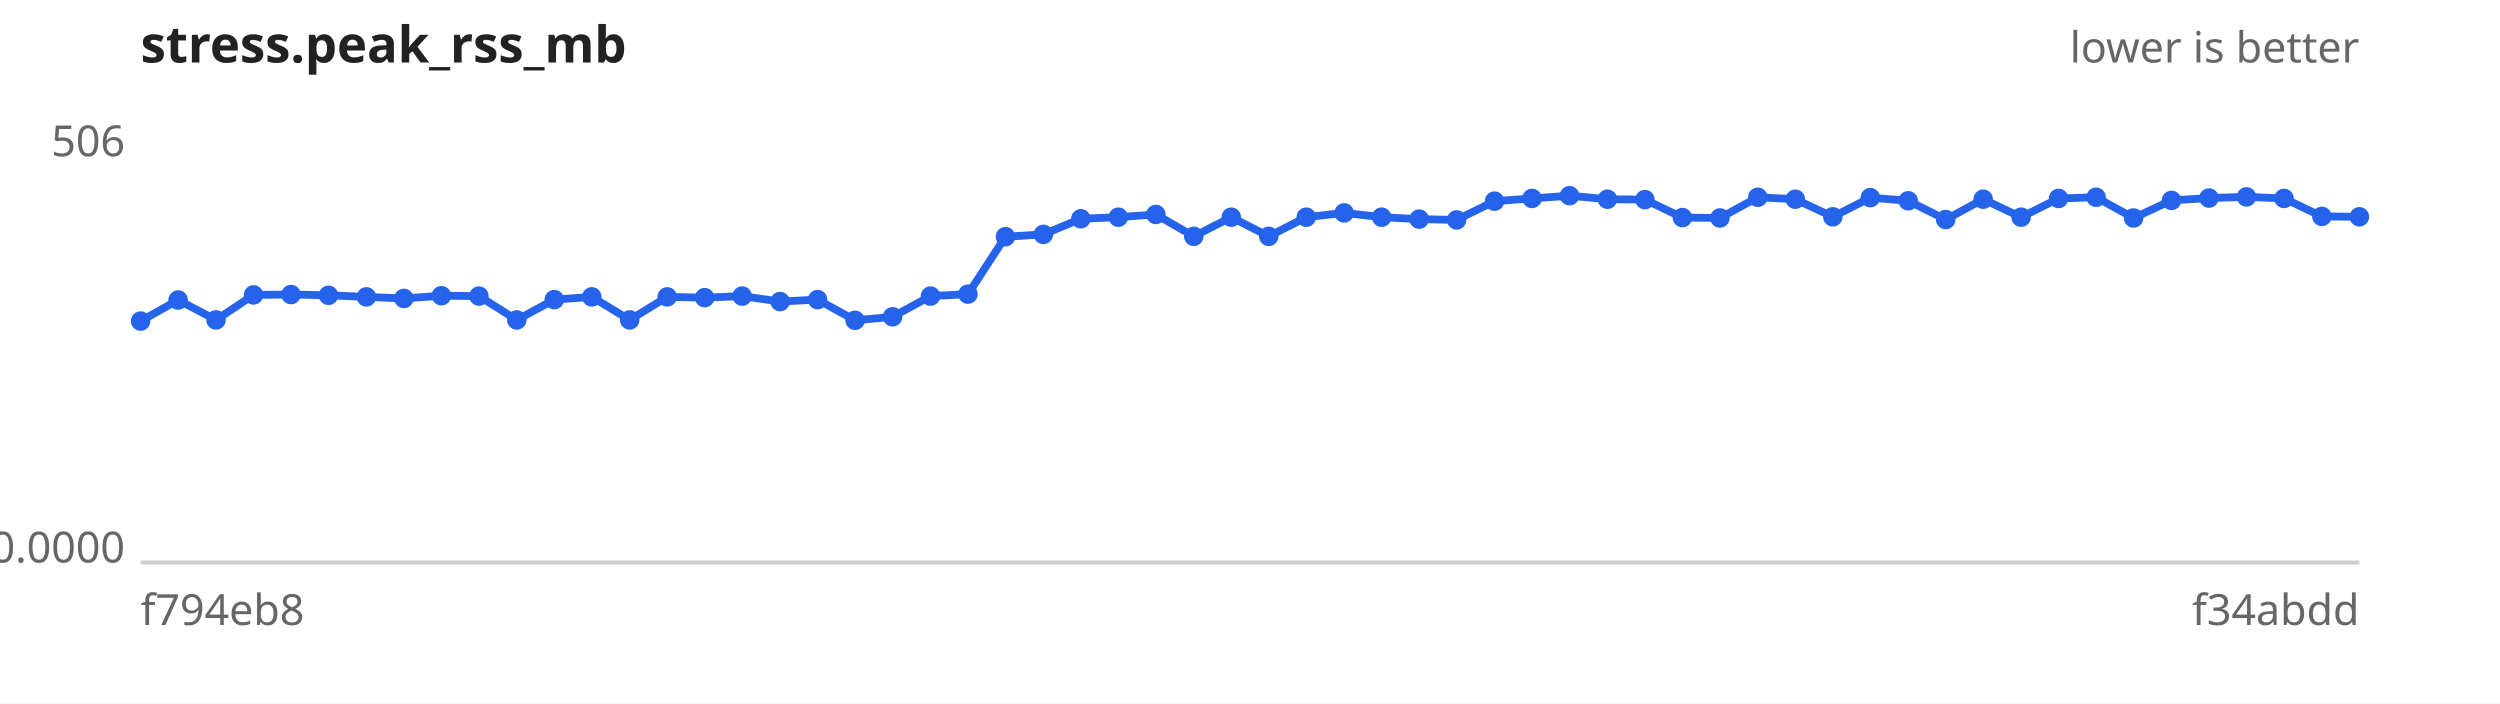
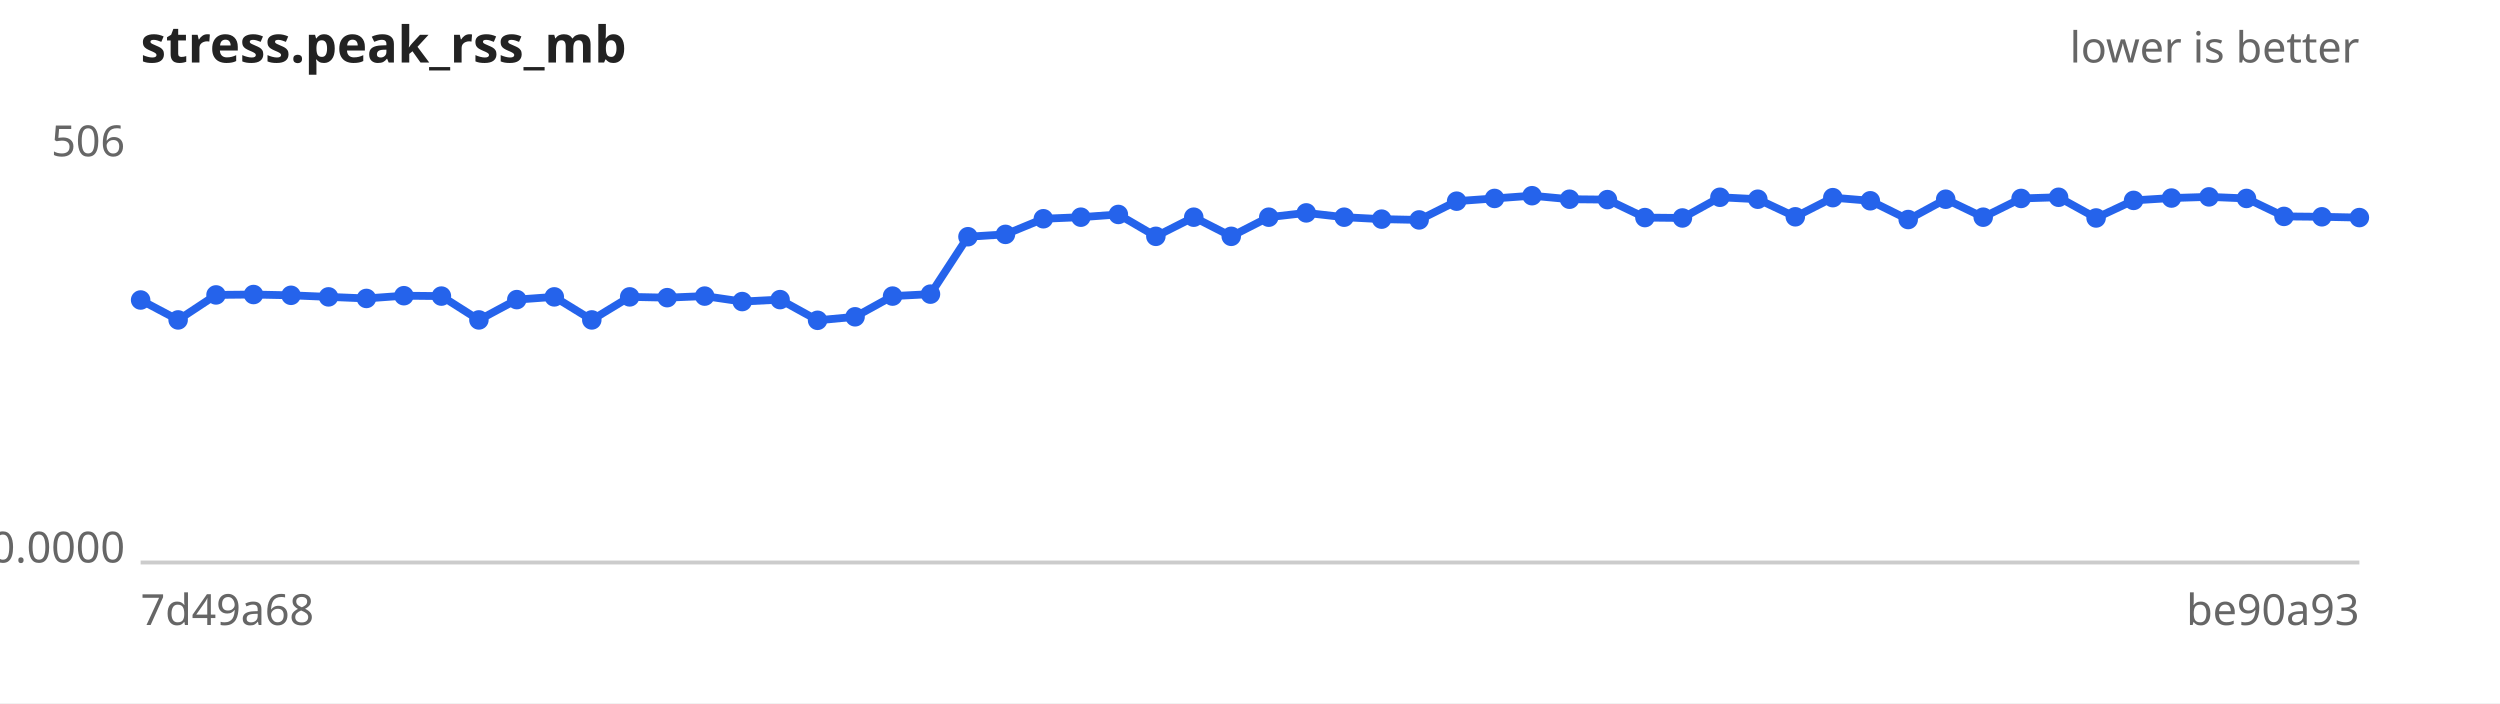
<svg xmlns="http://www.w3.org/2000/svg" width="640" height="180" viewBox="0 0 640 180" font-family="sans-serif" font-size="11">
  <rect width="640" height="180" fill="#ffffff" />
  <text x="36" y="16" font-size="13" font-weight="bold" fill="#222">stress.peak_rss_mb</text>
  <text x="604" y="16" text-anchor="end" fill="#666">lower is better</text>
  <line x1="36" y1="144" x2="604" y2="144" stroke="#ccc" />
  <text x="32" y="40.0" text-anchor="end" fill="#666">506</text>
  <text x="32" y="144.0" text-anchor="end" fill="#666">0.0000</text>
-   <text x="36" y="160" fill="#666">f794eb8</text>
-   <text x="604" y="160" text-anchor="end" fill="#666">f34abdd</text>
-   <path d="M36.0,82.2 L45.6,76.8 L55.3,81.9 L64.9,75.5 L74.5,75.4 L84.1,75.6 L93.8,76.0 L103.4,76.4 L113.0,75.7 L122.6,75.8 L132.3,81.9 L141.9,76.7 L151.5,76.0 L161.2,81.9 L170.8,76.0 L180.4,76.2 L190.0,75.8 L199.7,77.2 L209.3,76.7 L218.9,82.0 L228.5,81.1 L238.2,75.8 L247.8,75.3 L257.4,60.6 L267.1,60.0 L276.7,56.0 L286.3,55.6 L295.9,54.9 L305.6,60.5 L315.2,55.6 L324.8,60.5 L334.4,55.6 L344.1,54.5 L353.7,55.6 L363.3,56.1 L372.9,56.3 L382.6,51.5 L392.2,50.8 L401.8,50.1 L411.5,51.0 L421.1,51.1 L430.7,55.7 L440.3,55.8 L450.0,50.5 L459.6,51.0 L469.2,55.5 L478.8,50.6 L488.5,51.4 L498.1,56.2 L507.7,51.0 L517.4,55.6 L527.0,50.8 L536.6,50.5 L546.2,55.8 L555.9,51.3 L565.5,50.7 L575.1,50.4 L584.7,50.8 L594.4,55.4 L604.0,55.5" fill="none" stroke="#2563eb" stroke-width="2" />
+   <text x="36" y="160" fill="#666">7d49a68</text>
+   <text x="604" y="160" text-anchor="end" fill="#666">be90a93</text>
+   <path d="M36.0,76.8 L45.6,81.9 L55.3,75.5 L64.9,75.4 L74.5,75.6 L84.1,76.0 L93.8,76.4 L103.4,75.7 L113.0,75.8 L122.6,81.9 L132.3,76.7 L141.9,76.0 L151.5,81.9 L161.2,76.0 L170.8,76.2 L180.4,75.8 L190.0,77.2 L199.7,76.7 L209.3,82.0 L218.9,81.1 L228.5,75.8 L238.2,75.3 L247.8,60.6 L257.4,60.0 L267.1,56.0 L276.7,55.6 L286.3,54.9 L295.9,60.5 L305.6,55.6 L315.2,60.5 L324.8,55.6 L334.4,54.5 L344.1,55.6 L353.7,56.1 L363.3,56.3 L372.9,51.5 L382.6,50.8 L392.2,50.1 L401.8,51.0 L411.5,51.1 L421.1,55.7 L430.7,55.8 L440.3,50.5 L450.0,51.0 L459.6,55.5 L469.2,50.6 L478.8,51.4 L488.5,56.2 L498.1,51.0 L507.7,55.6 L517.4,50.8 L527.0,50.5 L536.6,55.8 L546.2,51.3 L555.9,50.7 L565.5,50.4 L575.1,50.8 L584.7,55.4 L594.4,55.5 L604.0,55.7" fill="none" stroke="#2563eb" stroke-width="2" />
  <g fill="#2563eb">
-     <circle cx="36.0" cy="82.2" r="2.5" />
-     <circle cx="45.6" cy="76.8" r="2.5" />
-     <circle cx="55.3" cy="81.9" r="2.5" />
-     <circle cx="64.9" cy="75.5" r="2.5" />
-     <circle cx="74.5" cy="75.4" r="2.5" />
-     <circle cx="84.1" cy="75.6" r="2.5" />
-     <circle cx="93.8" cy="76.0" r="2.5" />
-     <circle cx="103.4" cy="76.4" r="2.5" />
-     <circle cx="113.0" cy="75.7" r="2.5" />
-     <circle cx="122.6" cy="75.8" r="2.5" />
-     <circle cx="132.3" cy="81.9" r="2.5" />
-     <circle cx="141.9" cy="76.7" r="2.5" />
-     <circle cx="151.5" cy="76.0" r="2.5" />
-     <circle cx="161.2" cy="81.9" r="2.5" />
-     <circle cx="170.8" cy="76.0" r="2.5" />
-     <circle cx="180.4" cy="76.2" r="2.5" />
-     <circle cx="190.0" cy="75.8" r="2.5" />
-     <circle cx="199.7" cy="77.2" r="2.5" />
-     <circle cx="209.3" cy="76.7" r="2.5" />
-     <circle cx="218.9" cy="82.0" r="2.5" />
-     <circle cx="228.5" cy="81.1" r="2.5" />
-     <circle cx="238.2" cy="75.8" r="2.5" />
-     <circle cx="247.8" cy="75.3" r="2.5" />
-     <circle cx="257.4" cy="60.6" r="2.5" />
-     <circle cx="267.1" cy="60.0" r="2.5" />
-     <circle cx="276.7" cy="56.0" r="2.5" />
-     <circle cx="286.3" cy="55.6" r="2.5" />
-     <circle cx="295.9" cy="54.9" r="2.5" />
-     <circle cx="305.6" cy="60.5" r="2.5" />
-     <circle cx="315.2" cy="55.6" r="2.5" />
-     <circle cx="324.8" cy="60.5" r="2.5" />
-     <circle cx="334.4" cy="55.6" r="2.5" />
-     <circle cx="344.1" cy="54.5" r="2.5" />
-     <circle cx="353.7" cy="55.6" r="2.5" />
-     <circle cx="363.3" cy="56.1" r="2.5" />
-     <circle cx="372.9" cy="56.3" r="2.5" />
-     <circle cx="382.6" cy="51.5" r="2.5" />
-     <circle cx="392.2" cy="50.8" r="2.5" />
-     <circle cx="401.8" cy="50.1" r="2.5" />
-     <circle cx="411.5" cy="51.0" r="2.5" />
-     <circle cx="421.1" cy="51.1" r="2.5" />
-     <circle cx="430.7" cy="55.7" r="2.5" />
-     <circle cx="440.3" cy="55.8" r="2.5" />
-     <circle cx="450.0" cy="50.5" r="2.5" />
-     <circle cx="459.6" cy="51.0" r="2.5" />
-     <circle cx="469.2" cy="55.5" r="2.5" />
-     <circle cx="478.8" cy="50.6" r="2.5" />
-     <circle cx="488.5" cy="51.4" r="2.5" />
-     <circle cx="498.1" cy="56.2" r="2.5" />
-     <circle cx="507.7" cy="51.0" r="2.5" />
-     <circle cx="517.4" cy="55.6" r="2.5" />
-     <circle cx="527.0" cy="50.8" r="2.5" />
-     <circle cx="536.6" cy="50.5" r="2.5" />
-     <circle cx="546.2" cy="55.8" r="2.5" />
-     <circle cx="555.9" cy="51.3" r="2.5" />
-     <circle cx="565.5" cy="50.7" r="2.5" />
-     <circle cx="575.1" cy="50.4" r="2.5" />
-     <circle cx="584.7" cy="50.8" r="2.5" />
-     <circle cx="594.4" cy="55.4" r="2.5" />
-     <circle cx="604.0" cy="55.5" r="2.5" />
+     <circle cx="36.0" cy="76.8" r="2.5" />
+     <circle cx="45.6" cy="81.9" r="2.5" />
+     <circle cx="55.3" cy="75.5" r="2.5" />
+     <circle cx="64.9" cy="75.4" r="2.5" />
+     <circle cx="74.5" cy="75.6" r="2.5" />
+     <circle cx="84.1" cy="76.0" r="2.5" />
+     <circle cx="93.8" cy="76.4" r="2.5" />
+     <circle cx="103.4" cy="75.7" r="2.5" />
+     <circle cx="113.0" cy="75.8" r="2.5" />
+     <circle cx="122.6" cy="81.9" r="2.5" />
+     <circle cx="132.3" cy="76.7" r="2.5" />
+     <circle cx="141.9" cy="76.0" r="2.5" />
+     <circle cx="151.5" cy="81.9" r="2.5" />
+     <circle cx="161.2" cy="76.0" r="2.5" />
+     <circle cx="170.8" cy="76.2" r="2.5" />
+     <circle cx="180.4" cy="75.8" r="2.5" />
+     <circle cx="190.0" cy="77.2" r="2.5" />
+     <circle cx="199.7" cy="76.7" r="2.5" />
+     <circle cx="209.3" cy="82.0" r="2.5" />
+     <circle cx="218.9" cy="81.1" r="2.5" />
+     <circle cx="228.5" cy="75.8" r="2.5" />
+     <circle cx="238.2" cy="75.3" r="2.5" />
+     <circle cx="247.8" cy="60.6" r="2.5" />
+     <circle cx="257.4" cy="60.0" r="2.5" />
+     <circle cx="267.1" cy="56.0" r="2.5" />
+     <circle cx="276.7" cy="55.6" r="2.5" />
+     <circle cx="286.3" cy="54.9" r="2.5" />
+     <circle cx="295.9" cy="60.5" r="2.5" />
+     <circle cx="305.6" cy="55.6" r="2.5" />
+     <circle cx="315.2" cy="60.5" r="2.5" />
+     <circle cx="324.8" cy="55.6" r="2.5" />
+     <circle cx="334.4" cy="54.5" r="2.5" />
+     <circle cx="344.1" cy="55.6" r="2.5" />
+     <circle cx="353.7" cy="56.1" r="2.5" />
+     <circle cx="363.3" cy="56.3" r="2.5" />
+     <circle cx="372.9" cy="51.5" r="2.5" />
+     <circle cx="382.6" cy="50.8" r="2.5" />
+     <circle cx="392.2" cy="50.1" r="2.5" />
+     <circle cx="401.8" cy="51.0" r="2.5" />
+     <circle cx="411.5" cy="51.1" r="2.5" />
+     <circle cx="421.1" cy="55.7" r="2.5" />
+     <circle cx="430.7" cy="55.8" r="2.5" />
+     <circle cx="440.3" cy="50.5" r="2.5" />
+     <circle cx="450.0" cy="51.0" r="2.5" />
+     <circle cx="459.6" cy="55.5" r="2.5" />
+     <circle cx="469.2" cy="50.6" r="2.5" />
+     <circle cx="478.8" cy="51.4" r="2.5" />
+     <circle cx="488.5" cy="56.2" r="2.5" />
+     <circle cx="498.1" cy="51.0" r="2.5" />
+     <circle cx="507.7" cy="55.6" r="2.5" />
+     <circle cx="517.4" cy="50.8" r="2.5" />
+     <circle cx="527.0" cy="50.5" r="2.5" />
+     <circle cx="536.6" cy="55.8" r="2.5" />
+     <circle cx="546.2" cy="51.3" r="2.5" />
+     <circle cx="555.9" cy="50.7" r="2.5" />
+     <circle cx="565.5" cy="50.4" r="2.5" />
+     <circle cx="575.1" cy="50.8" r="2.5" />
+     <circle cx="584.7" cy="55.4" r="2.5" />
+     <circle cx="594.4" cy="55.5" r="2.5" />
+     <circle cx="604.0" cy="55.7" r="2.5" />
  </g>
</svg>
